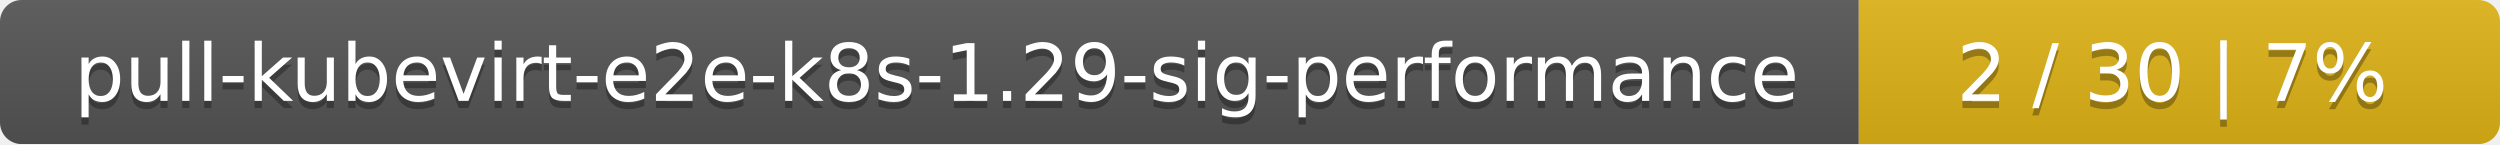
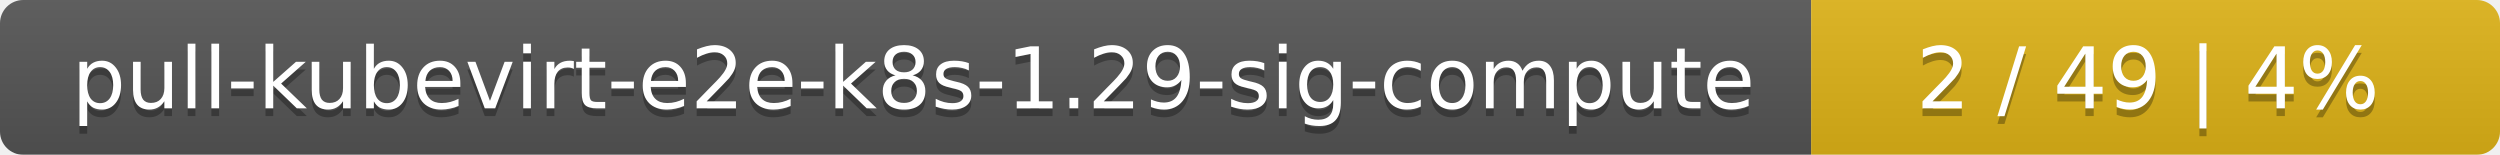
- <svg xmlns="http://www.w3.org/2000/svg" width="347" height="20">
+ <svg xmlns="http://www.w3.org/2000/svg" width="323" height="20">
  <linearGradient id="smooth" x2="0" y2="100%">
    <stop offset="0" stop-color="#bbb" stop-opacity=".1" />
    <stop offset="1" stop-opacity=".1" />
  </linearGradient>
  <mask id="round">
-     <rect width="347" height="20" rx="3" fill="#fff" />
+     <rect width="323" height="20" rx="3" fill="#fff" />
  </mask>
  <g mask="url(#round)">
-     <rect width="258" height="20" fill="#555" />
-     <rect x="258" width="89" height="20" fill="#dfb317" />
-     <rect width="347" height="20" fill="url(#smooth)" />
+     <rect width="234" height="20" fill="#555" />
+     <rect x="234" width="89" height="20" fill="#dfb317" />
+     <rect width="323" height="20" fill="url(#smooth)" />
  </g>
  <g fill="#fff" text-anchor="middle" font-family="DejaVu Sans,Verdana,Geneva,sans-serif" font-size="11">
-     <text x="130" y="15" fill="#010101" fill-opacity=".3">pull-kubevirt-e2e-k8s-1.29-sig-performance</text>
-     <text x="130" y="14">pull-kubevirt-e2e-k8s-1.29-sig-performance</text>
-     <text x="301.5" y="15" fill="#010101" fill-opacity=".3">2 / 30    |    7%</text>
-     <text x="301.5" y="14">2 / 30    |    7%</text>
+     <text x="118" y="15" fill="#010101" fill-opacity=".3">pull-kubevirt-e2e-k8s-1.29-sig-compute</text>
+     <text x="118" y="14">pull-kubevirt-e2e-k8s-1.29-sig-compute</text>
+     <text x="277.5" y="15" fill="#010101" fill-opacity=".3">2 / 49    |    4%</text>
+     <text x="277.5" y="14">2 / 49    |    4%</text>
  </g>
</svg>
